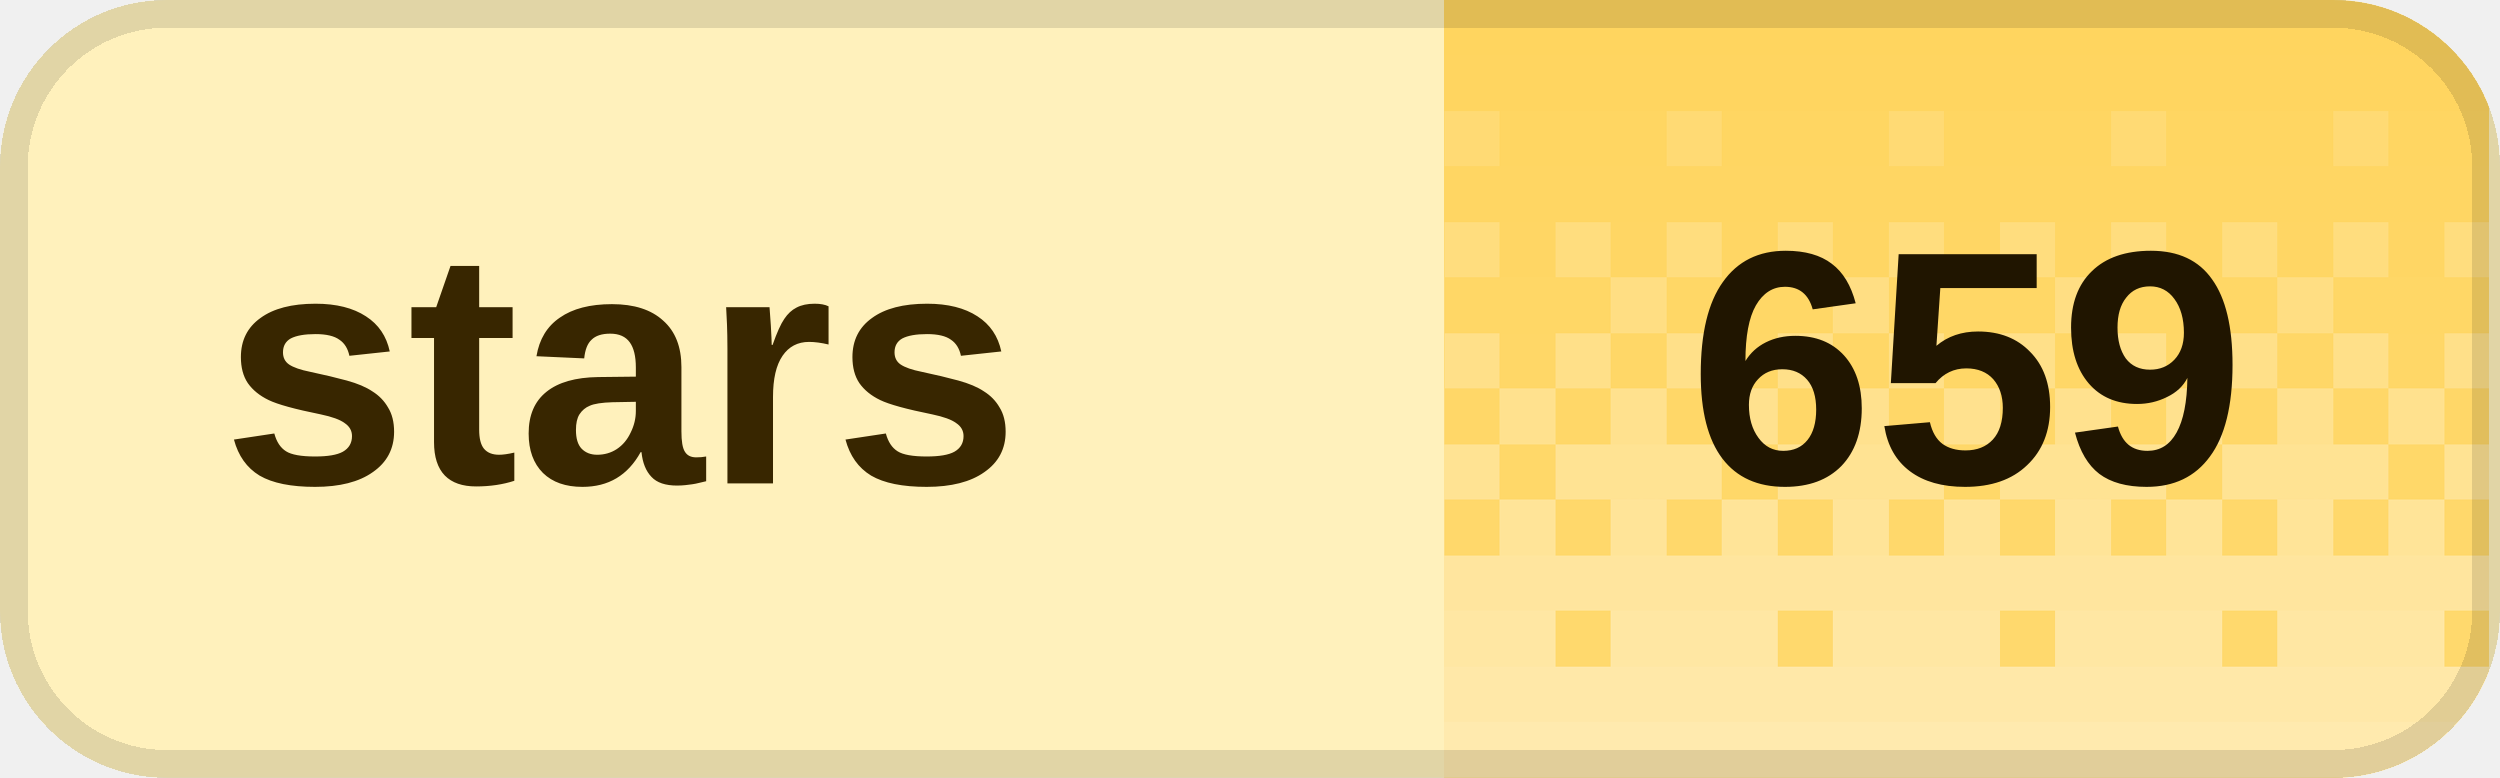
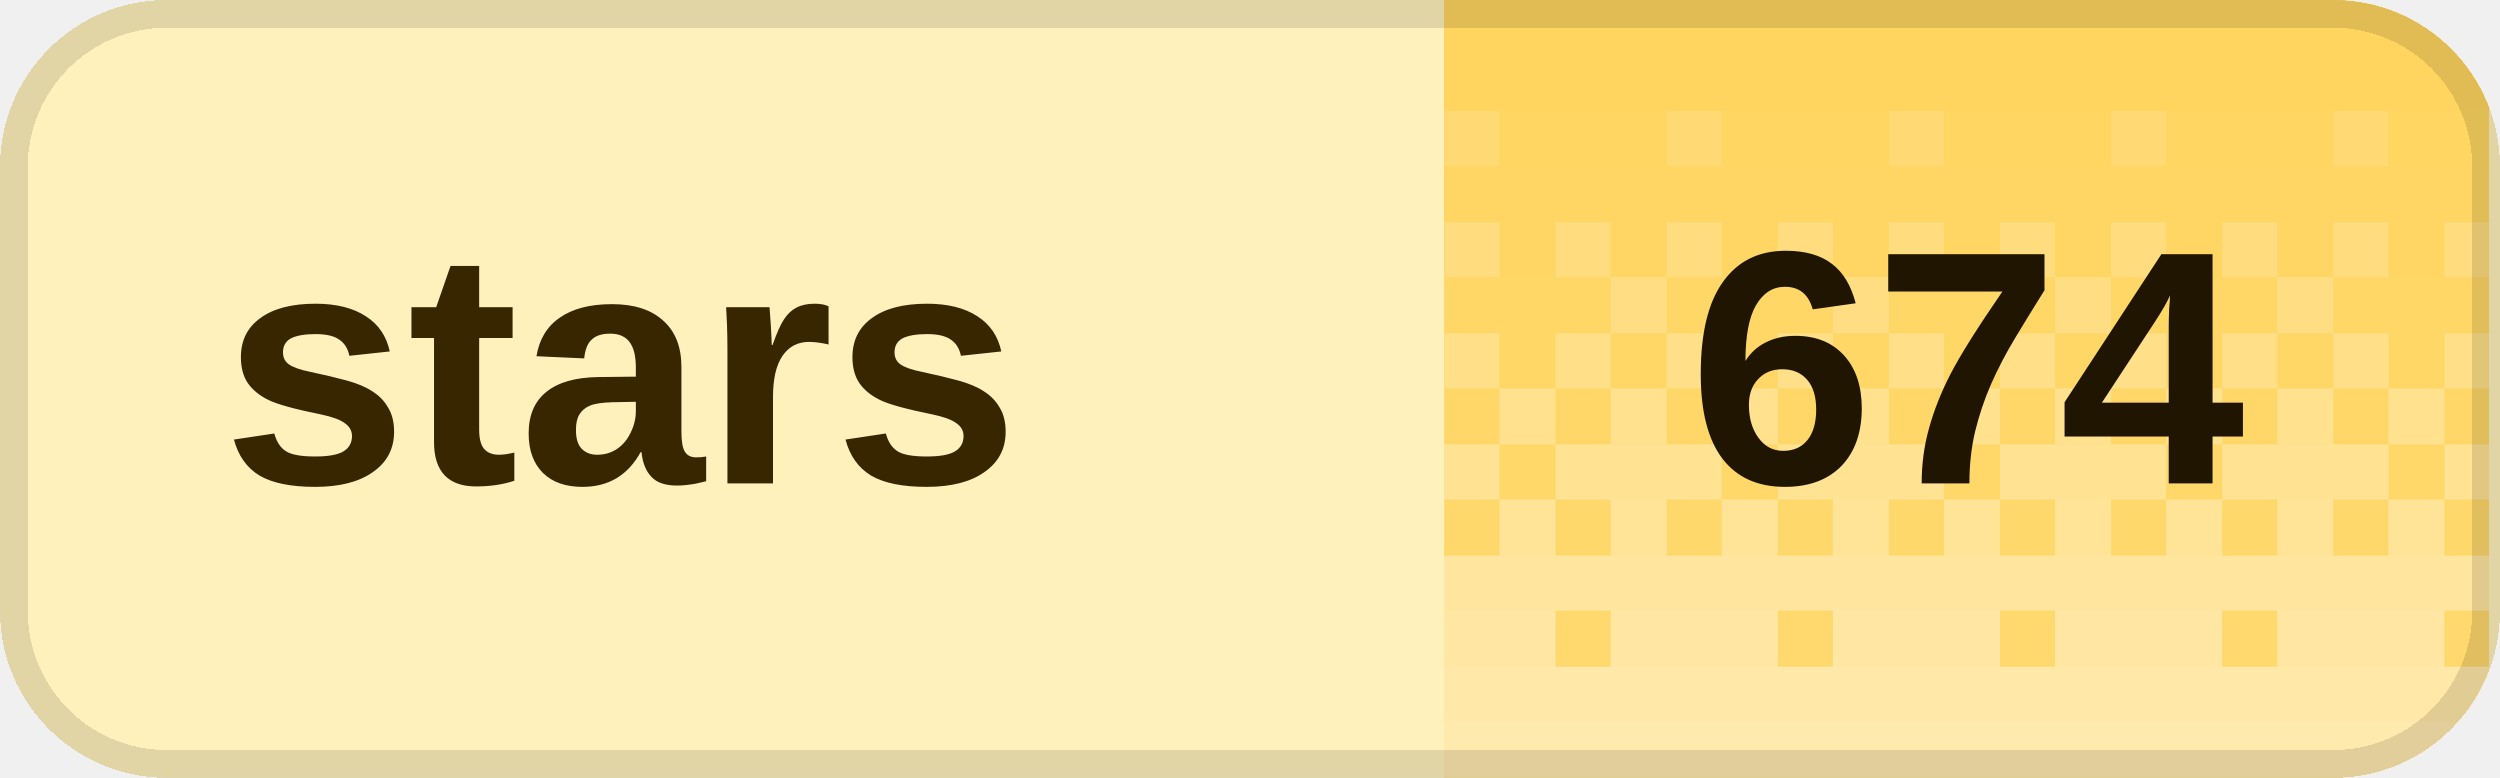
<svg xmlns="http://www.w3.org/2000/svg" width="90" height="28" viewBox="0 0 90 28" role="img" aria-labelledby="title desc" shape-rendering="crispEdges">
  <defs>
    <clipPath id="badge-clip">
      <rect width="90" height="28" rx="6" />
    </clipPath>
    <pattern id="dither" width="8" height="28" patternUnits="userSpaceOnUse">
      <rect x="0" y="0" width="2" height="2" fill="#fff" fill-opacity="0.020" />
      <rect x="2" y="0" width="2" height="2" fill="#fff" fill-opacity="0.020" />
      <rect x="4" y="0" width="2" height="2" fill="#fff" fill-opacity="0.020" />
      <rect x="6" y="0" width="2" height="2" fill="#fff" fill-opacity="0.020" />
      <rect x="0" y="2" width="2" height="2" fill="#fff" fill-opacity="0.028" />
      <rect x="2" y="2" width="2" height="2" fill="#fff" fill-opacity="0.028" />
      <rect x="4" y="2" width="2" height="2" fill="#fff" fill-opacity="0.028" />
      <rect x="6" y="2" width="2" height="2" fill="#fff" fill-opacity="0.028" />
      <rect x="0" y="4" width="2" height="2" fill="#fff" fill-opacity="0.036" />
      <rect x="2" y="4" width="2" height="2" fill="#fff" fill-opacity="0.036" />
      <rect x="4" y="4" width="2" height="2" fill="#fff" fill-opacity="0.145" />
      <rect x="6" y="4" width="2" height="2" fill="#fff" fill-opacity="0.036" />
      <rect x="0" y="6" width="2" height="2" fill="#fff" fill-opacity="0.044" />
      <rect x="2" y="6" width="2" height="2" fill="#fff" fill-opacity="0.044" />
      <rect x="4" y="6" width="2" height="2" fill="#fff" fill-opacity="0.044" />
      <rect x="6" y="6" width="2" height="2" fill="#fff" fill-opacity="0.044" />
      <rect x="0" y="8" width="2" height="2" fill="#fff" fill-opacity="0.209" />
      <rect x="2" y="8" width="2" height="2" fill="#fff" fill-opacity="0.052" />
      <rect x="4" y="8" width="2" height="2" fill="#fff" fill-opacity="0.209" />
      <rect x="6" y="8" width="2" height="2" fill="#fff" fill-opacity="0.052" />
      <rect x="0" y="10" width="2" height="2" fill="#fff" fill-opacity="0.060" />
      <rect x="2" y="10" width="2" height="2" fill="#fff" fill-opacity="0.242" />
      <rect x="4" y="10" width="2" height="2" fill="#fff" fill-opacity="0.060" />
      <rect x="6" y="10" width="2" height="2" fill="#fff" fill-opacity="0.060" />
      <rect x="0" y="12" width="2" height="2" fill="#fff" fill-opacity="0.274" />
      <rect x="2" y="12" width="2" height="2" fill="#fff" fill-opacity="0.068" />
      <rect x="4" y="12" width="2" height="2" fill="#fff" fill-opacity="0.274" />
      <rect x="6" y="12" width="2" height="2" fill="#fff" fill-opacity="0.068" />
      <rect x="0" y="14" width="2" height="2" fill="#fff" fill-opacity="0.077" />
      <rect x="2" y="14" width="2" height="2" fill="#fff" fill-opacity="0.306" />
      <rect x="4" y="14" width="2" height="2" fill="#fff" fill-opacity="0.077" />
      <rect x="6" y="14" width="2" height="2" fill="#fff" fill-opacity="0.306" />
      <rect x="0" y="16" width="2" height="2" fill="#fff" fill-opacity="0.338" />
      <rect x="2" y="16" width="2" height="2" fill="#fff" fill-opacity="0.338" />
      <rect x="4" y="16" width="2" height="2" fill="#fff" fill-opacity="0.338" />
      <rect x="6" y="16" width="2" height="2" fill="#fff" fill-opacity="0.085" />
      <rect x="0" y="18" width="2" height="2" fill="#fff" fill-opacity="0.093" />
      <rect x="2" y="18" width="2" height="2" fill="#fff" fill-opacity="0.371" />
      <rect x="4" y="18" width="2" height="2" fill="#fff" fill-opacity="0.093" />
      <rect x="6" y="18" width="2" height="2" fill="#fff" fill-opacity="0.371" />
      <rect x="0" y="20" width="2" height="2" fill="#fff" fill-opacity="0.403" />
      <rect x="2" y="20" width="2" height="2" fill="#fff" fill-opacity="0.403" />
      <rect x="4" y="20" width="2" height="2" fill="#fff" fill-opacity="0.403" />
      <rect x="6" y="20" width="2" height="2" fill="#fff" fill-opacity="0.403" />
      <rect x="0" y="22" width="2" height="2" fill="#fff" fill-opacity="0.109" />
      <rect x="2" y="22" width="2" height="2" fill="#fff" fill-opacity="0.435" />
      <rect x="4" y="22" width="2" height="2" fill="#fff" fill-opacity="0.435" />
      <rect x="6" y="22" width="2" height="2" fill="#fff" fill-opacity="0.435" />
      <rect x="0" y="24" width="2" height="2" fill="#fff" fill-opacity="0.468" />
      <rect x="2" y="24" width="2" height="2" fill="#fff" fill-opacity="0.468" />
      <rect x="4" y="24" width="2" height="2" fill="#fff" fill-opacity="0.468" />
      <rect x="6" y="24" width="2" height="2" fill="#fff" fill-opacity="0.468" />
      <rect x="0" y="26" width="2" height="2" fill="#fff" fill-opacity="0.500" />
      <rect x="2" y="26" width="2" height="2" fill="#fff" fill-opacity="0.500" />
      <rect x="4" y="26" width="2" height="2" fill="#fff" fill-opacity="0.500" />
      <rect x="6" y="26" width="2" height="2" fill="#fff" fill-opacity="0.500" />
    </pattern>
  </defs>
  <g clip-path="url(#badge-clip)">
    <rect width="90" height="28" fill="#fff1bc" />
    <rect x="52" width="37.6" height="28" fill="#ffd45c" />
    <rect x="52" width="37.6" height="28" fill="url(#dither)" />
  </g>
  <rect x="0.5" y="0.5" width="89" height="27" rx="5.5" fill="none" stroke="#000" stroke-opacity="0.12" />
  <g fill="#382600" font-family="Geist,Arial,sans-serif" font-size="12" font-weight="600" dominant-baseline="middle">
    <text x="8" y="14">stars</text>
  </g>
-   <text x="70.8" y="14" fill="#201500" font-family="Geist,Arial,sans-serif" font-size="12" font-weight="700" text-anchor="middle" dominant-baseline="middle">659</text>
+   <text x="70.8" y="14" fill="#201500" font-family="Geist,Arial,sans-serif" font-size="12" font-weight="700" text-anchor="middle" dominant-baseline="middle">674</text>
</svg>
